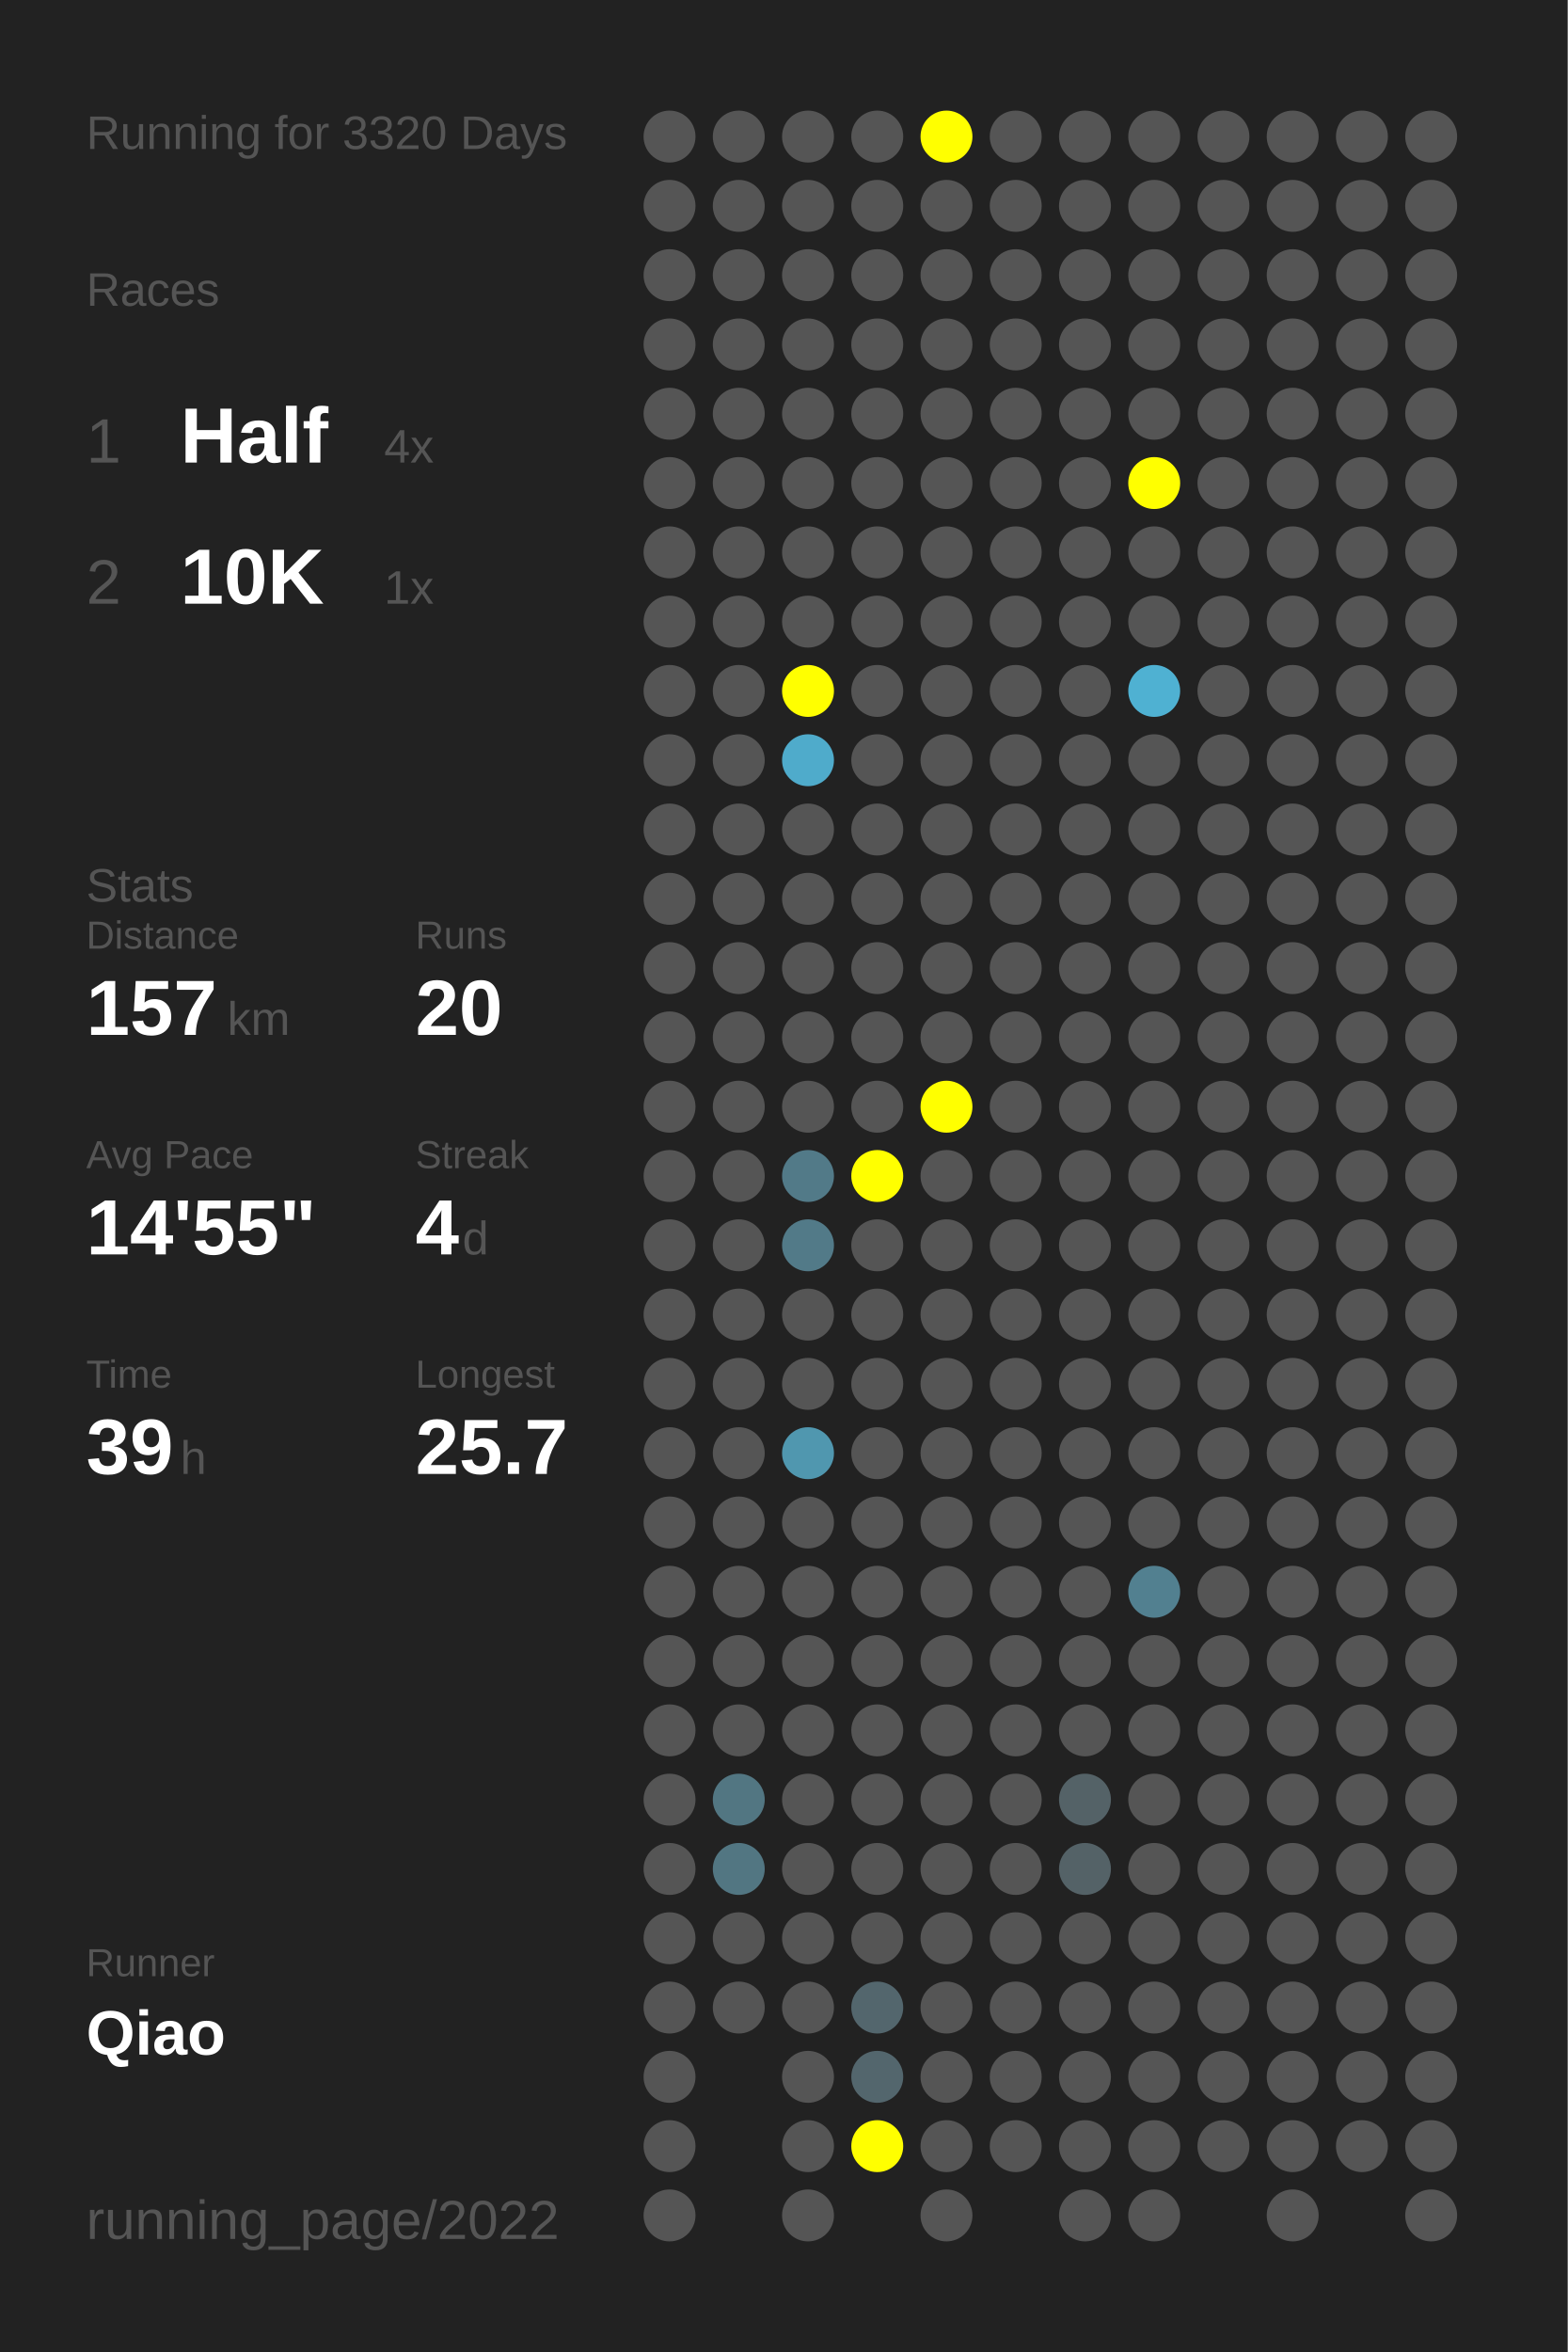
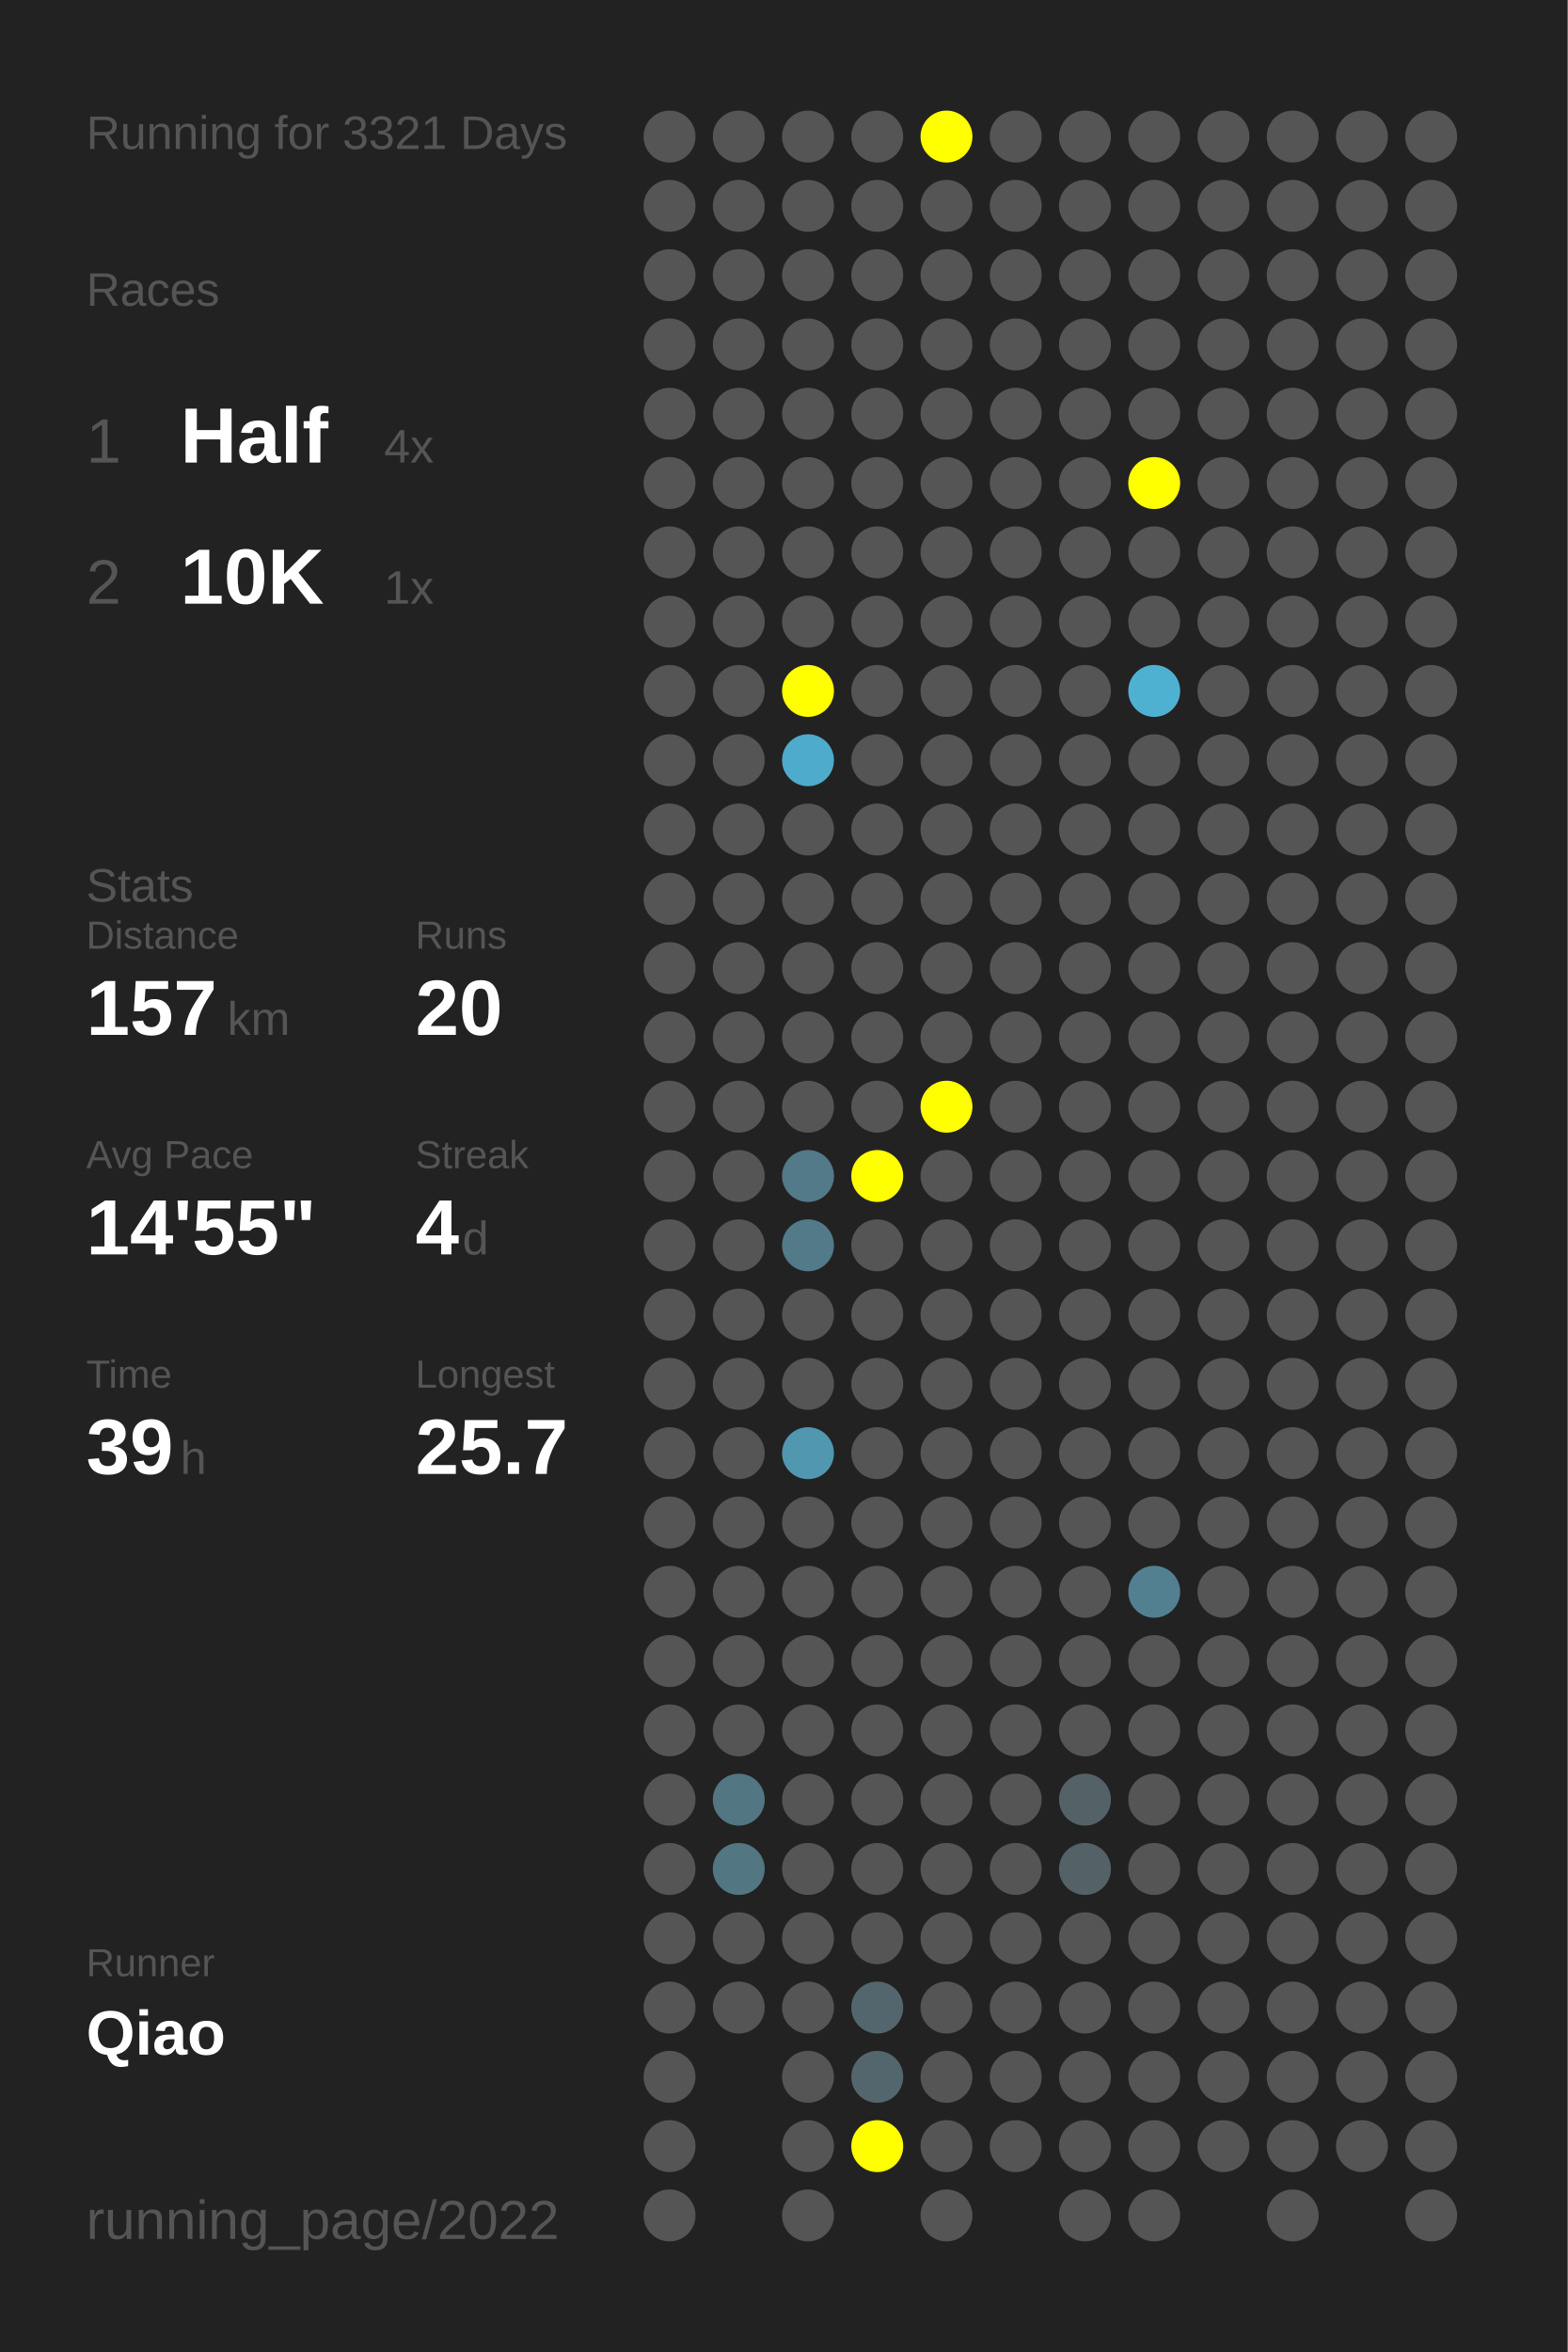
<svg xmlns="http://www.w3.org/2000/svg" baseProfile="full" height="300mm" version="1.1" viewBox="0,0,200,300" width="200mm">
  <defs />
  <rect fill="#222222" height="300" width="200" x="0" y="0" />
-   <text fill="#555555" style="font-size:6px; font-family:Arial;" x="11" y="19">Running for 3320 Days</text>
+   <text fill="#555555" style="font-size:6px; font-family:Arial;" x="11" y="19">Running for 3321 Days</text>
  <text fill="#555555" style="font-size:6px; font-family:Arial;" x="11" y="39">Races</text>
  <text fill="#555555" style="font-size:8px; font-family:Arial;" x="11" y="59">1</text>
  <text fill="#FFFFFF" style="font-size:10px; font-family:Arial; font-weight:bold;" x="23" y="59">Half</text>
  <text fill="#555555" style="font-size:6px; font-family:Arial;" x="49" y="59">4x</text>
  <text fill="#555555" style="font-size:8px; font-family:Arial;" x="11" y="77">2</text>
  <text fill="#FFFFFF" style="font-size:10px; font-family:Arial; font-weight:bold;" x="23" y="77">10K</text>
  <text fill="#555555" style="font-size:6px; font-family:Arial;" x="49" y="77">1x</text>
  <text fill="#555555" style="font-size:6px; font-family:Arial;" x="11" y="115">Stats</text>
  <text fill="#555555" style="font-size:5px; font-family:Arial;" x="11" y="121">Distance</text>
  <text fill="#FFFFFF" style="font-size:10px; font-family:Arial; font-weight:bold;" x="11" y="132">157</text>
  <text fill="#555555" style="font-size:6px; font-family:Arial;" x="29" y="132">km</text>
  <text fill="#555555" style="font-size:5px; font-family:Arial;" x="53" y="121">Runs</text>
  <text fill="#FFFFFF" style="font-size:10px; font-family:Arial; font-weight:bold;" x="53" y="132">20</text>
  <text fill="#555555" style="font-size:5px; font-family:Arial;" x="11" y="149">Avg Pace</text>
  <text fill="#FFFFFF" style="font-size:10px; font-family:Arial; font-weight:bold;" x="11" y="160">14'55"</text>
  <text fill="#555555" style="font-size:5px; font-family:Arial;" x="53" y="149">Streak</text>
  <text fill="#FFFFFF" style="font-size:10px; font-family:Arial; font-weight:bold;" x="53" y="160">4</text>
  <text fill="#555555" style="font-size:6px; font-family:Arial;" x="59" y="160">d</text>
  <text fill="#555555" style="font-size:5px; font-family:Arial;" x="11" y="177">Time</text>
  <text fill="#FFFFFF" style="font-size:10px; font-family:Arial; font-weight:bold;" x="11" y="188">39</text>
  <text fill="#555555" style="font-size:6px; font-family:Arial;" x="23" y="188">h</text>
  <text fill="#555555" style="font-size:5px; font-family:Arial;" x="53" y="177">Longest</text>
  <text fill="#FFFFFF" style="font-size:10px; font-family:Arial; font-weight:bold;" x="53" y="188">25.7</text>
  <text fill="#555555" style="font-size:5px; font-family:Arial;" x="11" y="252.065">Runner</text>
  <text fill="#FFFFFF" style="font-size:8px; font-family:Arial; font-weight:bold;" x="11" y="262.065">Qiao</text>
  <text fill="#555555" style="font-size:7px; font-family:Arial;" x="11" y="285.581">running_page/2022</text>
  <circle cx="85.417" cy="17.419" fill="#555555" r="3.312" />
  <circle cx="85.417" cy="26.258" fill="#555555" r="3.312" />
  <circle cx="85.417" cy="35.097" fill="#555555" r="3.312" />
  <circle cx="85.417" cy="43.935" fill="#555555" r="3.312" />
  <circle cx="85.417" cy="52.774" fill="#555555" r="3.312" />
  <circle cx="85.417" cy="61.613" fill="#555555" r="3.312" />
  <circle cx="85.417" cy="70.452" fill="#555555" r="3.312" />
  <circle cx="85.417" cy="79.29" fill="#555555" r="3.312" />
  <circle cx="85.417" cy="88.129" fill="#555555" r="3.312" />
  <circle cx="85.417" cy="96.968" fill="#555555" r="3.312" />
  <circle cx="85.417" cy="105.806" fill="#555555" r="3.312" />
  <circle cx="85.417" cy="114.645" fill="#555555" r="3.312" />
  <circle cx="85.417" cy="123.484" fill="#555555" r="3.312" />
  <circle cx="85.417" cy="132.323" fill="#555555" r="3.312" />
  <circle cx="85.417" cy="141.161" fill="#555555" r="3.312" />
  <circle cx="85.417" cy="150" fill="#555555" r="3.312" />
  <circle cx="85.417" cy="158.839" fill="#555555" r="3.312" />
  <circle cx="85.417" cy="167.677" fill="#555555" r="3.312" />
  <circle cx="85.417" cy="176.516" fill="#555555" r="3.312" />
  <circle cx="85.417" cy="185.355" fill="#555555" r="3.312" />
  <circle cx="85.417" cy="194.194" fill="#555555" r="3.312" />
  <circle cx="85.417" cy="203.032" fill="#555555" r="3.312" />
  <circle cx="85.417" cy="211.871" fill="#555555" r="3.312" />
  <circle cx="85.417" cy="220.71" fill="#555555" r="3.312" />
  <circle cx="85.417" cy="229.548" fill="#555555" r="3.312" />
  <circle cx="85.417" cy="238.387" fill="#555555" r="3.312" />
  <circle cx="85.417" cy="247.226" fill="#555555" r="3.312" />
  <circle cx="85.417" cy="256.065" fill="#555555" r="3.312" />
  <circle cx="85.417" cy="264.903" fill="#555555" r="3.312" />
  <circle cx="85.417" cy="273.742" fill="#555555" r="3.312" />
  <circle cx="85.417" cy="282.581" fill="#555555" r="3.312" />
  <circle cx="94.25" cy="17.419" fill="#555555" r="3.312" />
  <circle cx="94.25" cy="26.258" fill="#555555" r="3.312" />
  <circle cx="94.25" cy="35.097" fill="#555555" r="3.312" />
  <circle cx="94.25" cy="43.935" fill="#555555" r="3.312" />
  <circle cx="94.25" cy="52.774" fill="#555555" r="3.312" />
  <circle cx="94.25" cy="61.613" fill="#555555" r="3.312" />
  <circle cx="94.25" cy="70.452" fill="#555555" r="3.312" />
  <circle cx="94.25" cy="79.29" fill="#555555" r="3.312" />
  <circle cx="94.25" cy="88.129" fill="#555555" r="3.312" />
  <circle cx="94.25" cy="96.968" fill="#555555" r="3.312" />
  <circle cx="94.25" cy="105.806" fill="#555555" r="3.312" />
  <circle cx="94.25" cy="114.645" fill="#555555" r="3.312" />
  <circle cx="94.25" cy="123.484" fill="#555555" r="3.312" />
  <circle cx="94.25" cy="132.323" fill="#555555" r="3.312" />
  <circle cx="94.25" cy="141.161" fill="#555555" r="3.312" />
  <circle cx="94.25" cy="150" fill="#555555" r="3.312" />
  <circle cx="94.25" cy="158.839" fill="#555555" r="3.312" />
  <circle cx="94.25" cy="167.677" fill="#555555" r="3.312" />
  <circle cx="94.25" cy="176.516" fill="#555555" r="3.312" />
  <circle cx="94.25" cy="185.355" fill="#555555" r="3.312" />
  <circle cx="94.25" cy="194.194" fill="#555555" r="3.312" />
  <circle cx="94.25" cy="203.032" fill="#555555" r="3.312" />
  <circle cx="94.25" cy="211.871" fill="#555555" r="3.312" />
  <circle cx="94.25" cy="220.71" fill="#555555" r="3.312" />
  <circle cx="94.25" cy="229.548" fill="#527682" r="3.312" />
  <circle cx="94.25" cy="238.387" fill="#527682" r="3.312" />
  <circle cx="94.25" cy="247.226" fill="#555555" r="3.312" />
  <circle cx="94.25" cy="256.065" fill="#555555" r="3.312" />
  <circle cx="103.083" cy="17.419" fill="#555555" r="3.312" />
  <circle cx="103.083" cy="26.258" fill="#555555" r="3.312" />
  <circle cx="103.083" cy="35.097" fill="#555555" r="3.312" />
  <circle cx="103.083" cy="43.935" fill="#555555" r="3.312" />
  <circle cx="103.083" cy="52.774" fill="#555555" r="3.312" />
  <circle cx="103.083" cy="61.613" fill="#555555" r="3.312" />
  <circle cx="103.083" cy="70.452" fill="#555555" r="3.312" />
  <circle cx="103.083" cy="79.29" fill="#555555" r="3.312" />
  <circle cx="103.083" cy="88.129" fill="#FFFF00" r="3.312" />
  <circle cx="103.083" cy="96.968" fill="#4fabcb" r="3.312" />
  <circle cx="103.083" cy="105.806" fill="#555555" r="3.312" />
  <circle cx="103.083" cy="114.645" fill="#555555" r="3.312" />
  <circle cx="103.083" cy="123.484" fill="#555555" r="3.312" />
  <circle cx="103.083" cy="132.323" fill="#555555" r="3.312" />
  <circle cx="103.083" cy="141.161" fill="#555555" r="3.312" />
  <circle cx="103.083" cy="150" fill="#527a88" r="3.312" />
  <circle cx="103.083" cy="158.839" fill="#527a88" r="3.312" />
  <circle cx="103.083" cy="167.677" fill="#555555" r="3.312" />
  <circle cx="103.083" cy="176.516" fill="#555555" r="3.312" />
  <circle cx="103.083" cy="185.355" fill="#5097af" r="3.312" />
  <circle cx="103.083" cy="194.194" fill="#555555" r="3.312" />
  <circle cx="103.083" cy="203.032" fill="#555555" r="3.312" />
  <circle cx="103.083" cy="211.871" fill="#555555" r="3.312" />
  <circle cx="103.083" cy="220.71" fill="#555555" r="3.312" />
  <circle cx="103.083" cy="229.548" fill="#555555" r="3.312" />
  <circle cx="103.083" cy="238.387" fill="#555555" r="3.312" />
  <circle cx="103.083" cy="247.226" fill="#555555" r="3.312" />
  <circle cx="103.083" cy="256.065" fill="#555555" r="3.312" />
  <circle cx="103.083" cy="264.903" fill="#555555" r="3.312" />
  <circle cx="103.083" cy="273.742" fill="#555555" r="3.312" />
  <circle cx="103.083" cy="282.581" fill="#555555" r="3.312" />
  <circle cx="111.917" cy="17.419" fill="#555555" r="3.312" />
  <circle cx="111.917" cy="26.258" fill="#555555" r="3.312" />
  <circle cx="111.917" cy="35.097" fill="#555555" r="3.312" />
  <circle cx="111.917" cy="43.935" fill="#555555" r="3.312" />
  <circle cx="111.917" cy="52.774" fill="#555555" r="3.312" />
  <circle cx="111.917" cy="61.613" fill="#555555" r="3.312" />
  <circle cx="111.917" cy="70.452" fill="#555555" r="3.312" />
  <circle cx="111.917" cy="79.29" fill="#555555" r="3.312" />
  <circle cx="111.917" cy="88.129" fill="#555555" r="3.312" />
  <circle cx="111.917" cy="96.968" fill="#555555" r="3.312" />
  <circle cx="111.917" cy="105.806" fill="#555555" r="3.312" />
  <circle cx="111.917" cy="114.645" fill="#555555" r="3.312" />
  <circle cx="111.917" cy="123.484" fill="#555555" r="3.312" />
  <circle cx="111.917" cy="132.323" fill="#555555" r="3.312" />
  <circle cx="111.917" cy="141.161" fill="#555555" r="3.312" />
  <circle cx="111.917" cy="150" fill="#FFFF00" r="3.312" />
  <circle cx="111.917" cy="158.839" fill="#555555" r="3.312" />
  <circle cx="111.917" cy="167.677" fill="#555555" r="3.312" />
  <circle cx="111.917" cy="176.516" fill="#555555" r="3.312" />
  <circle cx="111.917" cy="185.355" fill="#555555" r="3.312" />
  <circle cx="111.917" cy="194.194" fill="#555555" r="3.312" />
  <circle cx="111.917" cy="203.032" fill="#555555" r="3.312" />
  <circle cx="111.917" cy="211.871" fill="#555555" r="3.312" />
  <circle cx="111.917" cy="220.71" fill="#555555" r="3.312" />
  <circle cx="111.917" cy="229.548" fill="#555555" r="3.312" />
  <circle cx="111.917" cy="238.387" fill="#555555" r="3.312" />
  <circle cx="111.917" cy="247.226" fill="#555555" r="3.312" />
  <circle cx="111.917" cy="256.065" fill="#53666d" r="3.312" />
  <circle cx="111.917" cy="264.903" fill="#53666d" r="3.312" />
  <circle cx="111.917" cy="273.742" fill="#FFFF00" r="3.312" />
  <circle cx="120.75" cy="17.419" fill="#FFFF00" r="3.312" />
  <circle cx="120.75" cy="26.258" fill="#555555" r="3.312" />
  <circle cx="120.75" cy="35.097" fill="#555555" r="3.312" />
  <circle cx="120.75" cy="43.935" fill="#555555" r="3.312" />
  <circle cx="120.75" cy="52.774" fill="#555555" r="3.312" />
  <circle cx="120.75" cy="61.613" fill="#555555" r="3.312" />
  <circle cx="120.75" cy="70.452" fill="#555555" r="3.312" />
  <circle cx="120.75" cy="79.29" fill="#555555" r="3.312" />
  <circle cx="120.75" cy="88.129" fill="#555555" r="3.312" />
  <circle cx="120.75" cy="96.968" fill="#555555" r="3.312" />
  <circle cx="120.75" cy="105.806" fill="#555555" r="3.312" />
  <circle cx="120.75" cy="114.645" fill="#555555" r="3.312" />
  <circle cx="120.75" cy="123.484" fill="#555555" r="3.312" />
  <circle cx="120.75" cy="132.323" fill="#555555" r="3.312" />
  <circle cx="120.75" cy="141.161" fill="#FFFF00" r="3.312" />
  <circle cx="120.75" cy="150" fill="#555555" r="3.312" />
  <circle cx="120.75" cy="158.839" fill="#555555" r="3.312" />
  <circle cx="120.75" cy="167.677" fill="#555555" r="3.312" />
  <circle cx="120.75" cy="176.516" fill="#555555" r="3.312" />
  <circle cx="120.75" cy="185.355" fill="#555555" r="3.312" />
  <circle cx="120.75" cy="194.194" fill="#555555" r="3.312" />
  <circle cx="120.75" cy="203.032" fill="#555555" r="3.312" />
  <circle cx="120.75" cy="211.871" fill="#555555" r="3.312" />
  <circle cx="120.75" cy="220.71" fill="#555555" r="3.312" />
  <circle cx="120.75" cy="229.548" fill="#555555" r="3.312" />
  <circle cx="120.75" cy="238.387" fill="#555555" r="3.312" />
  <circle cx="120.75" cy="247.226" fill="#555555" r="3.312" />
  <circle cx="120.75" cy="256.065" fill="#555555" r="3.312" />
  <circle cx="120.75" cy="264.903" fill="#555555" r="3.312" />
  <circle cx="120.75" cy="273.742" fill="#555555" r="3.312" />
  <circle cx="120.75" cy="282.581" fill="#555555" r="3.312" />
  <circle cx="129.583" cy="17.419" fill="#555555" r="3.312" />
  <circle cx="129.583" cy="26.258" fill="#555555" r="3.312" />
  <circle cx="129.583" cy="35.097" fill="#555555" r="3.312" />
  <circle cx="129.583" cy="43.935" fill="#555555" r="3.312" />
  <circle cx="129.583" cy="52.774" fill="#555555" r="3.312" />
  <circle cx="129.583" cy="61.613" fill="#555555" r="3.312" />
  <circle cx="129.583" cy="70.452" fill="#555555" r="3.312" />
  <circle cx="129.583" cy="79.29" fill="#555555" r="3.312" />
  <circle cx="129.583" cy="88.129" fill="#555555" r="3.312" />
  <circle cx="129.583" cy="96.968" fill="#555555" r="3.312" />
  <circle cx="129.583" cy="105.806" fill="#555555" r="3.312" />
  <circle cx="129.583" cy="114.645" fill="#555555" r="3.312" />
  <circle cx="129.583" cy="123.484" fill="#555555" r="3.312" />
  <circle cx="129.583" cy="132.323" fill="#555555" r="3.312" />
  <circle cx="129.583" cy="141.161" fill="#555555" r="3.312" />
  <circle cx="129.583" cy="150" fill="#555555" r="3.312" />
  <circle cx="129.583" cy="158.839" fill="#555555" r="3.312" />
  <circle cx="129.583" cy="167.677" fill="#555555" r="3.312" />
  <circle cx="129.583" cy="176.516" fill="#555555" r="3.312" />
  <circle cx="129.583" cy="185.355" fill="#555555" r="3.312" />
  <circle cx="129.583" cy="194.194" fill="#555555" r="3.312" />
  <circle cx="129.583" cy="203.032" fill="#555555" r="3.312" />
  <circle cx="129.583" cy="211.871" fill="#555555" r="3.312" />
  <circle cx="129.583" cy="220.71" fill="#555555" r="3.312" />
  <circle cx="129.583" cy="229.548" fill="#555555" r="3.312" />
  <circle cx="129.583" cy="238.387" fill="#555555" r="3.312" />
  <circle cx="129.583" cy="247.226" fill="#555555" r="3.312" />
  <circle cx="129.583" cy="256.065" fill="#555555" r="3.312" />
  <circle cx="129.583" cy="264.903" fill="#555555" r="3.312" />
  <circle cx="129.583" cy="273.742" fill="#555555" r="3.312" />
  <circle cx="138.417" cy="17.419" fill="#555555" r="3.312" />
  <circle cx="138.417" cy="26.258" fill="#555555" r="3.312" />
  <circle cx="138.417" cy="35.097" fill="#555555" r="3.312" />
  <circle cx="138.417" cy="43.935" fill="#555555" r="3.312" />
  <circle cx="138.417" cy="52.774" fill="#555555" r="3.312" />
  <circle cx="138.417" cy="61.613" fill="#555555" r="3.312" />
  <circle cx="138.417" cy="70.452" fill="#555555" r="3.312" />
  <circle cx="138.417" cy="79.29" fill="#555555" r="3.312" />
  <circle cx="138.417" cy="88.129" fill="#555555" r="3.312" />
  <circle cx="138.417" cy="96.968" fill="#555555" r="3.312" />
  <circle cx="138.417" cy="105.806" fill="#555555" r="3.312" />
  <circle cx="138.417" cy="114.645" fill="#555555" r="3.312" />
  <circle cx="138.417" cy="123.484" fill="#555555" r="3.312" />
  <circle cx="138.417" cy="132.323" fill="#555555" r="3.312" />
  <circle cx="138.417" cy="141.161" fill="#555555" r="3.312" />
  <circle cx="138.417" cy="150" fill="#555555" r="3.312" />
  <circle cx="138.417" cy="158.839" fill="#555555" r="3.312" />
  <circle cx="138.417" cy="167.677" fill="#555555" r="3.312" />
  <circle cx="138.417" cy="176.516" fill="#555555" r="3.312" />
  <circle cx="138.417" cy="185.355" fill="#555555" r="3.312" />
  <circle cx="138.417" cy="194.194" fill="#555555" r="3.312" />
  <circle cx="138.417" cy="203.032" fill="#555555" r="3.312" />
  <circle cx="138.417" cy="211.871" fill="#555555" r="3.312" />
  <circle cx="138.417" cy="220.71" fill="#555555" r="3.312" />
  <circle cx="138.417" cy="229.548" fill="#546267" r="3.312" />
  <circle cx="138.417" cy="238.387" fill="#546267" r="3.312" />
  <circle cx="138.417" cy="247.226" fill="#555555" r="3.312" />
  <circle cx="138.417" cy="256.065" fill="#555555" r="3.312" />
  <circle cx="138.417" cy="264.903" fill="#555555" r="3.312" />
  <circle cx="138.417" cy="273.742" fill="#555555" r="3.312" />
  <circle cx="138.417" cy="282.581" fill="#555555" r="3.312" />
  <circle cx="147.25" cy="17.419" fill="#555555" r="3.312" />
  <circle cx="147.25" cy="26.258" fill="#555555" r="3.312" />
  <circle cx="147.25" cy="35.097" fill="#555555" r="3.312" />
  <circle cx="147.25" cy="43.935" fill="#555555" r="3.312" />
  <circle cx="147.25" cy="52.774" fill="#555555" r="3.312" />
  <circle cx="147.25" cy="61.613" fill="#FFFF00" r="3.312" />
  <circle cx="147.25" cy="70.452" fill="#555555" r="3.312" />
  <circle cx="147.25" cy="79.29" fill="#555555" r="3.312" />
  <circle cx="147.25" cy="88.129" fill="#4fb1d2" r="3.312" />
  <circle cx="147.25" cy="96.968" fill="#555555" r="3.312" />
  <circle cx="147.25" cy="105.806" fill="#555555" r="3.312" />
  <circle cx="147.25" cy="114.645" fill="#555555" r="3.312" />
  <circle cx="147.25" cy="123.484" fill="#555555" r="3.312" />
  <circle cx="147.25" cy="132.323" fill="#555555" r="3.312" />
  <circle cx="147.25" cy="141.161" fill="#555555" r="3.312" />
  <circle cx="147.25" cy="150" fill="#555555" r="3.312" />
  <circle cx="147.25" cy="158.839" fill="#555555" r="3.312" />
  <circle cx="147.25" cy="167.677" fill="#555555" r="3.312" />
  <circle cx="147.25" cy="176.516" fill="#555555" r="3.312" />
  <circle cx="147.25" cy="185.355" fill="#555555" r="3.312" />
  <circle cx="147.25" cy="194.194" fill="#555555" r="3.312" />
  <circle cx="147.25" cy="203.032" fill="#528090" r="3.312" />
  <circle cx="147.25" cy="211.871" fill="#555555" r="3.312" />
  <circle cx="147.25" cy="220.71" fill="#555555" r="3.312" />
  <circle cx="147.25" cy="229.548" fill="#555555" r="3.312" />
  <circle cx="147.25" cy="238.387" fill="#555555" r="3.312" />
  <circle cx="147.25" cy="247.226" fill="#555555" r="3.312" />
  <circle cx="147.25" cy="256.065" fill="#555555" r="3.312" />
  <circle cx="147.25" cy="264.903" fill="#555555" r="3.312" />
  <circle cx="147.25" cy="273.742" fill="#555555" r="3.312" />
  <circle cx="147.25" cy="282.581" fill="#555555" r="3.312" />
  <circle cx="156.083" cy="17.419" fill="#555555" r="3.312" />
  <circle cx="156.083" cy="26.258" fill="#555555" r="3.312" />
  <circle cx="156.083" cy="35.097" fill="#555555" r="3.312" />
  <circle cx="156.083" cy="43.935" fill="#555555" r="3.312" />
  <circle cx="156.083" cy="52.774" fill="#555555" r="3.312" />
  <circle cx="156.083" cy="61.613" fill="#555555" r="3.312" />
  <circle cx="156.083" cy="70.452" fill="#555555" r="3.312" />
  <circle cx="156.083" cy="79.29" fill="#555555" r="3.312" />
  <circle cx="156.083" cy="88.129" fill="#555555" r="3.312" />
  <circle cx="156.083" cy="96.968" fill="#555555" r="3.312" />
  <circle cx="156.083" cy="105.806" fill="#555555" r="3.312" />
  <circle cx="156.083" cy="114.645" fill="#555555" r="3.312" />
  <circle cx="156.083" cy="123.484" fill="#555555" r="3.312" />
  <circle cx="156.083" cy="132.323" fill="#555555" r="3.312" />
  <circle cx="156.083" cy="141.161" fill="#555555" r="3.312" />
  <circle cx="156.083" cy="150" fill="#555555" r="3.312" />
  <circle cx="156.083" cy="158.839" fill="#555555" r="3.312" />
  <circle cx="156.083" cy="167.677" fill="#555555" r="3.312" />
  <circle cx="156.083" cy="176.516" fill="#555555" r="3.312" />
  <circle cx="156.083" cy="185.355" fill="#555555" r="3.312" />
  <circle cx="156.083" cy="194.194" fill="#555555" r="3.312" />
  <circle cx="156.083" cy="203.032" fill="#555555" r="3.312" />
  <circle cx="156.083" cy="211.871" fill="#555555" r="3.312" />
  <circle cx="156.083" cy="220.71" fill="#555555" r="3.312" />
  <circle cx="156.083" cy="229.548" fill="#555555" r="3.312" />
  <circle cx="156.083" cy="238.387" fill="#555555" r="3.312" />
  <circle cx="156.083" cy="247.226" fill="#555555" r="3.312" />
  <circle cx="156.083" cy="256.065" fill="#555555" r="3.312" />
  <circle cx="156.083" cy="264.903" fill="#555555" r="3.312" />
  <circle cx="156.083" cy="273.742" fill="#555555" r="3.312" />
  <circle cx="164.917" cy="17.419" fill="#555555" r="3.312" />
  <circle cx="164.917" cy="26.258" fill="#555555" r="3.312" />
  <circle cx="164.917" cy="35.097" fill="#555555" r="3.312" />
  <circle cx="164.917" cy="43.935" fill="#555555" r="3.312" />
  <circle cx="164.917" cy="52.774" fill="#555555" r="3.312" />
  <circle cx="164.917" cy="61.613" fill="#555555" r="3.312" />
  <circle cx="164.917" cy="70.452" fill="#555555" r="3.312" />
  <circle cx="164.917" cy="79.29" fill="#555555" r="3.312" />
  <circle cx="164.917" cy="88.129" fill="#555555" r="3.312" />
  <circle cx="164.917" cy="96.968" fill="#555555" r="3.312" />
  <circle cx="164.917" cy="105.806" fill="#555555" r="3.312" />
  <circle cx="164.917" cy="114.645" fill="#555555" r="3.312" />
  <circle cx="164.917" cy="123.484" fill="#555555" r="3.312" />
  <circle cx="164.917" cy="132.323" fill="#555555" r="3.312" />
  <circle cx="164.917" cy="141.161" fill="#555555" r="3.312" />
  <circle cx="164.917" cy="150" fill="#555555" r="3.312" />
  <circle cx="164.917" cy="158.839" fill="#555555" r="3.312" />
  <circle cx="164.917" cy="167.677" fill="#555555" r="3.312" />
  <circle cx="164.917" cy="176.516" fill="#555555" r="3.312" />
  <circle cx="164.917" cy="185.355" fill="#555555" r="3.312" />
  <circle cx="164.917" cy="194.194" fill="#555555" r="3.312" />
  <circle cx="164.917" cy="203.032" fill="#555555" r="3.312" />
  <circle cx="164.917" cy="211.871" fill="#555555" r="3.312" />
  <circle cx="164.917" cy="220.71" fill="#555555" r="3.312" />
  <circle cx="164.917" cy="229.548" fill="#555555" r="3.312" />
  <circle cx="164.917" cy="238.387" fill="#555555" r="3.312" />
  <circle cx="164.917" cy="247.226" fill="#555555" r="3.312" />
  <circle cx="164.917" cy="256.065" fill="#555555" r="3.312" />
  <circle cx="164.917" cy="264.903" fill="#555555" r="3.312" />
  <circle cx="164.917" cy="273.742" fill="#555555" r="3.312" />
  <circle cx="164.917" cy="282.581" fill="#555555" r="3.312" />
  <circle cx="173.75" cy="17.419" fill="#555555" r="3.312" />
  <circle cx="173.75" cy="26.258" fill="#555555" r="3.312" />
  <circle cx="173.75" cy="35.097" fill="#555555" r="3.312" />
  <circle cx="173.75" cy="43.935" fill="#555555" r="3.312" />
  <circle cx="173.75" cy="52.774" fill="#555555" r="3.312" />
  <circle cx="173.75" cy="61.613" fill="#555555" r="3.312" />
  <circle cx="173.75" cy="70.452" fill="#555555" r="3.312" />
  <circle cx="173.75" cy="79.29" fill="#555555" r="3.312" />
  <circle cx="173.75" cy="88.129" fill="#555555" r="3.312" />
  <circle cx="173.75" cy="96.968" fill="#555555" r="3.312" />
  <circle cx="173.75" cy="105.806" fill="#555555" r="3.312" />
  <circle cx="173.75" cy="114.645" fill="#555555" r="3.312" />
  <circle cx="173.75" cy="123.484" fill="#555555" r="3.312" />
  <circle cx="173.75" cy="132.323" fill="#555555" r="3.312" />
  <circle cx="173.75" cy="141.161" fill="#555555" r="3.312" />
  <circle cx="173.75" cy="150" fill="#555555" r="3.312" />
  <circle cx="173.75" cy="158.839" fill="#555555" r="3.312" />
  <circle cx="173.75" cy="167.677" fill="#555555" r="3.312" />
  <circle cx="173.75" cy="176.516" fill="#555555" r="3.312" />
  <circle cx="173.75" cy="185.355" fill="#555555" r="3.312" />
  <circle cx="173.75" cy="194.194" fill="#555555" r="3.312" />
  <circle cx="173.75" cy="203.032" fill="#555555" r="3.312" />
  <circle cx="173.75" cy="211.871" fill="#555555" r="3.312" />
  <circle cx="173.75" cy="220.71" fill="#555555" r="3.312" />
  <circle cx="173.75" cy="229.548" fill="#555555" r="3.312" />
  <circle cx="173.75" cy="238.387" fill="#555555" r="3.312" />
  <circle cx="173.75" cy="247.226" fill="#555555" r="3.312" />
  <circle cx="173.75" cy="256.065" fill="#555555" r="3.312" />
  <circle cx="173.75" cy="264.903" fill="#555555" r="3.312" />
  <circle cx="173.75" cy="273.742" fill="#555555" r="3.312" />
  <circle cx="182.583" cy="17.419" fill="#555555" r="3.312" />
  <circle cx="182.583" cy="26.258" fill="#555555" r="3.312" />
  <circle cx="182.583" cy="35.097" fill="#555555" r="3.312" />
  <circle cx="182.583" cy="43.935" fill="#555555" r="3.312" />
  <circle cx="182.583" cy="52.774" fill="#555555" r="3.312" />
  <circle cx="182.583" cy="61.613" fill="#555555" r="3.312" />
  <circle cx="182.583" cy="70.452" fill="#555555" r="3.312" />
  <circle cx="182.583" cy="79.29" fill="#555555" r="3.312" />
  <circle cx="182.583" cy="88.129" fill="#555555" r="3.312" />
  <circle cx="182.583" cy="96.968" fill="#555555" r="3.312" />
  <circle cx="182.583" cy="105.806" fill="#555555" r="3.312" />
  <circle cx="182.583" cy="114.645" fill="#555555" r="3.312" />
  <circle cx="182.583" cy="123.484" fill="#555555" r="3.312" />
  <circle cx="182.583" cy="132.323" fill="#555555" r="3.312" />
  <circle cx="182.583" cy="141.161" fill="#555555" r="3.312" />
  <circle cx="182.583" cy="150" fill="#555555" r="3.312" />
  <circle cx="182.583" cy="158.839" fill="#555555" r="3.312" />
  <circle cx="182.583" cy="167.677" fill="#555555" r="3.312" />
  <circle cx="182.583" cy="176.516" fill="#555555" r="3.312" />
  <circle cx="182.583" cy="185.355" fill="#555555" r="3.312" />
  <circle cx="182.583" cy="194.194" fill="#555555" r="3.312" />
  <circle cx="182.583" cy="203.032" fill="#555555" r="3.312" />
  <circle cx="182.583" cy="211.871" fill="#555555" r="3.312" />
  <circle cx="182.583" cy="220.71" fill="#555555" r="3.312" />
  <circle cx="182.583" cy="229.548" fill="#555555" r="3.312" />
  <circle cx="182.583" cy="238.387" fill="#555555" r="3.312" />
  <circle cx="182.583" cy="247.226" fill="#555555" r="3.312" />
  <circle cx="182.583" cy="256.065" fill="#555555" r="3.312" />
  <circle cx="182.583" cy="264.903" fill="#555555" r="3.312" />
  <circle cx="182.583" cy="273.742" fill="#555555" r="3.312" />
  <circle cx="182.583" cy="282.581" fill="#555555" r="3.312" />
</svg>
